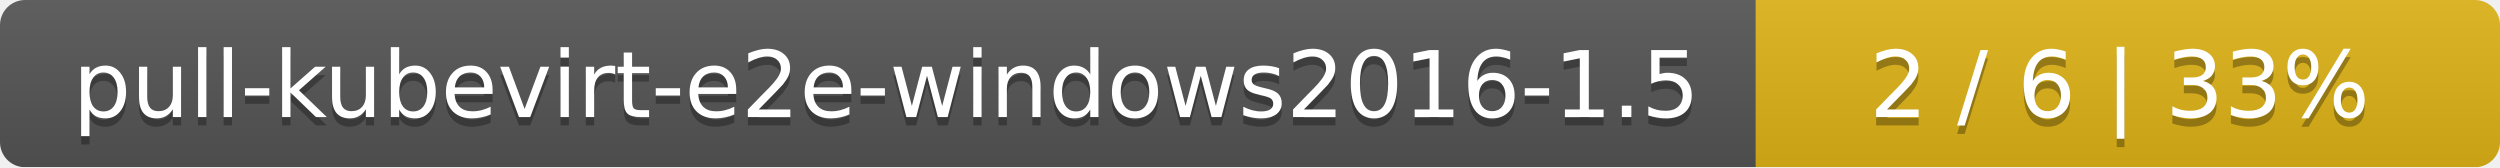
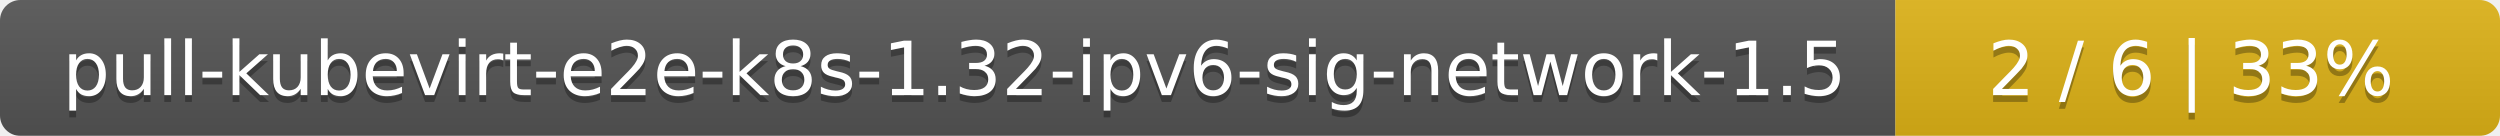
- <svg xmlns="http://www.w3.org/2000/svg" width="299" height="20">
+ <svg xmlns="http://www.w3.org/2000/svg" width="368" height="20">
  <linearGradient id="smooth" x2="0" y2="100%">
    <stop offset="0" stop-color="#bbb" stop-opacity=".1" />
    <stop offset="1" stop-opacity=".1" />
  </linearGradient>
  <mask id="round">
-     <rect width="299" height="20" rx="3" fill="#fff" />
+     <rect width="368" height="20" rx="3" fill="#fff" />
  </mask>
  <g mask="url(#round)">
-     <rect width="210" height="20" fill="#555" />
-     <rect x="210" width="89" height="20" fill="#dfb317" />
-     <rect width="299" height="20" fill="url(#smooth)" />
+     <rect width="279" height="20" fill="#555" />
+     <rect x="279" width="89" height="20" fill="#dfb317" />
+     <rect width="368" height="20" fill="url(#smooth)" />
  </g>
  <g fill="#fff" text-anchor="middle" font-family="DejaVu Sans,Verdana,Geneva,sans-serif" font-size="11">
-     <text x="106" y="15" fill="#010101" fill-opacity=".3">pull-kubevirt-e2e-windows2016-1.5</text>
-     <text x="106" y="14">pull-kubevirt-e2e-windows2016-1.5</text>
-     <text x="253.5" y="15" fill="#010101" fill-opacity=".3">2 / 6    |    33%</text>
-     <text x="253.5" y="14">2 / 6    |    33%</text>
+     <text x="140.5" y="15" fill="#010101" fill-opacity=".3">pull-kubevirt-e2e-k8s-1.32-ipv6-sig-network-1.5</text>
+     <text x="140.5" y="14">pull-kubevirt-e2e-k8s-1.32-ipv6-sig-network-1.5</text>
+     <text x="322.5" y="15" fill="#010101" fill-opacity=".3">2 / 6    |    33%</text>
+     <text x="322.5" y="14">2 / 6    |    33%</text>
  </g>
</svg>
